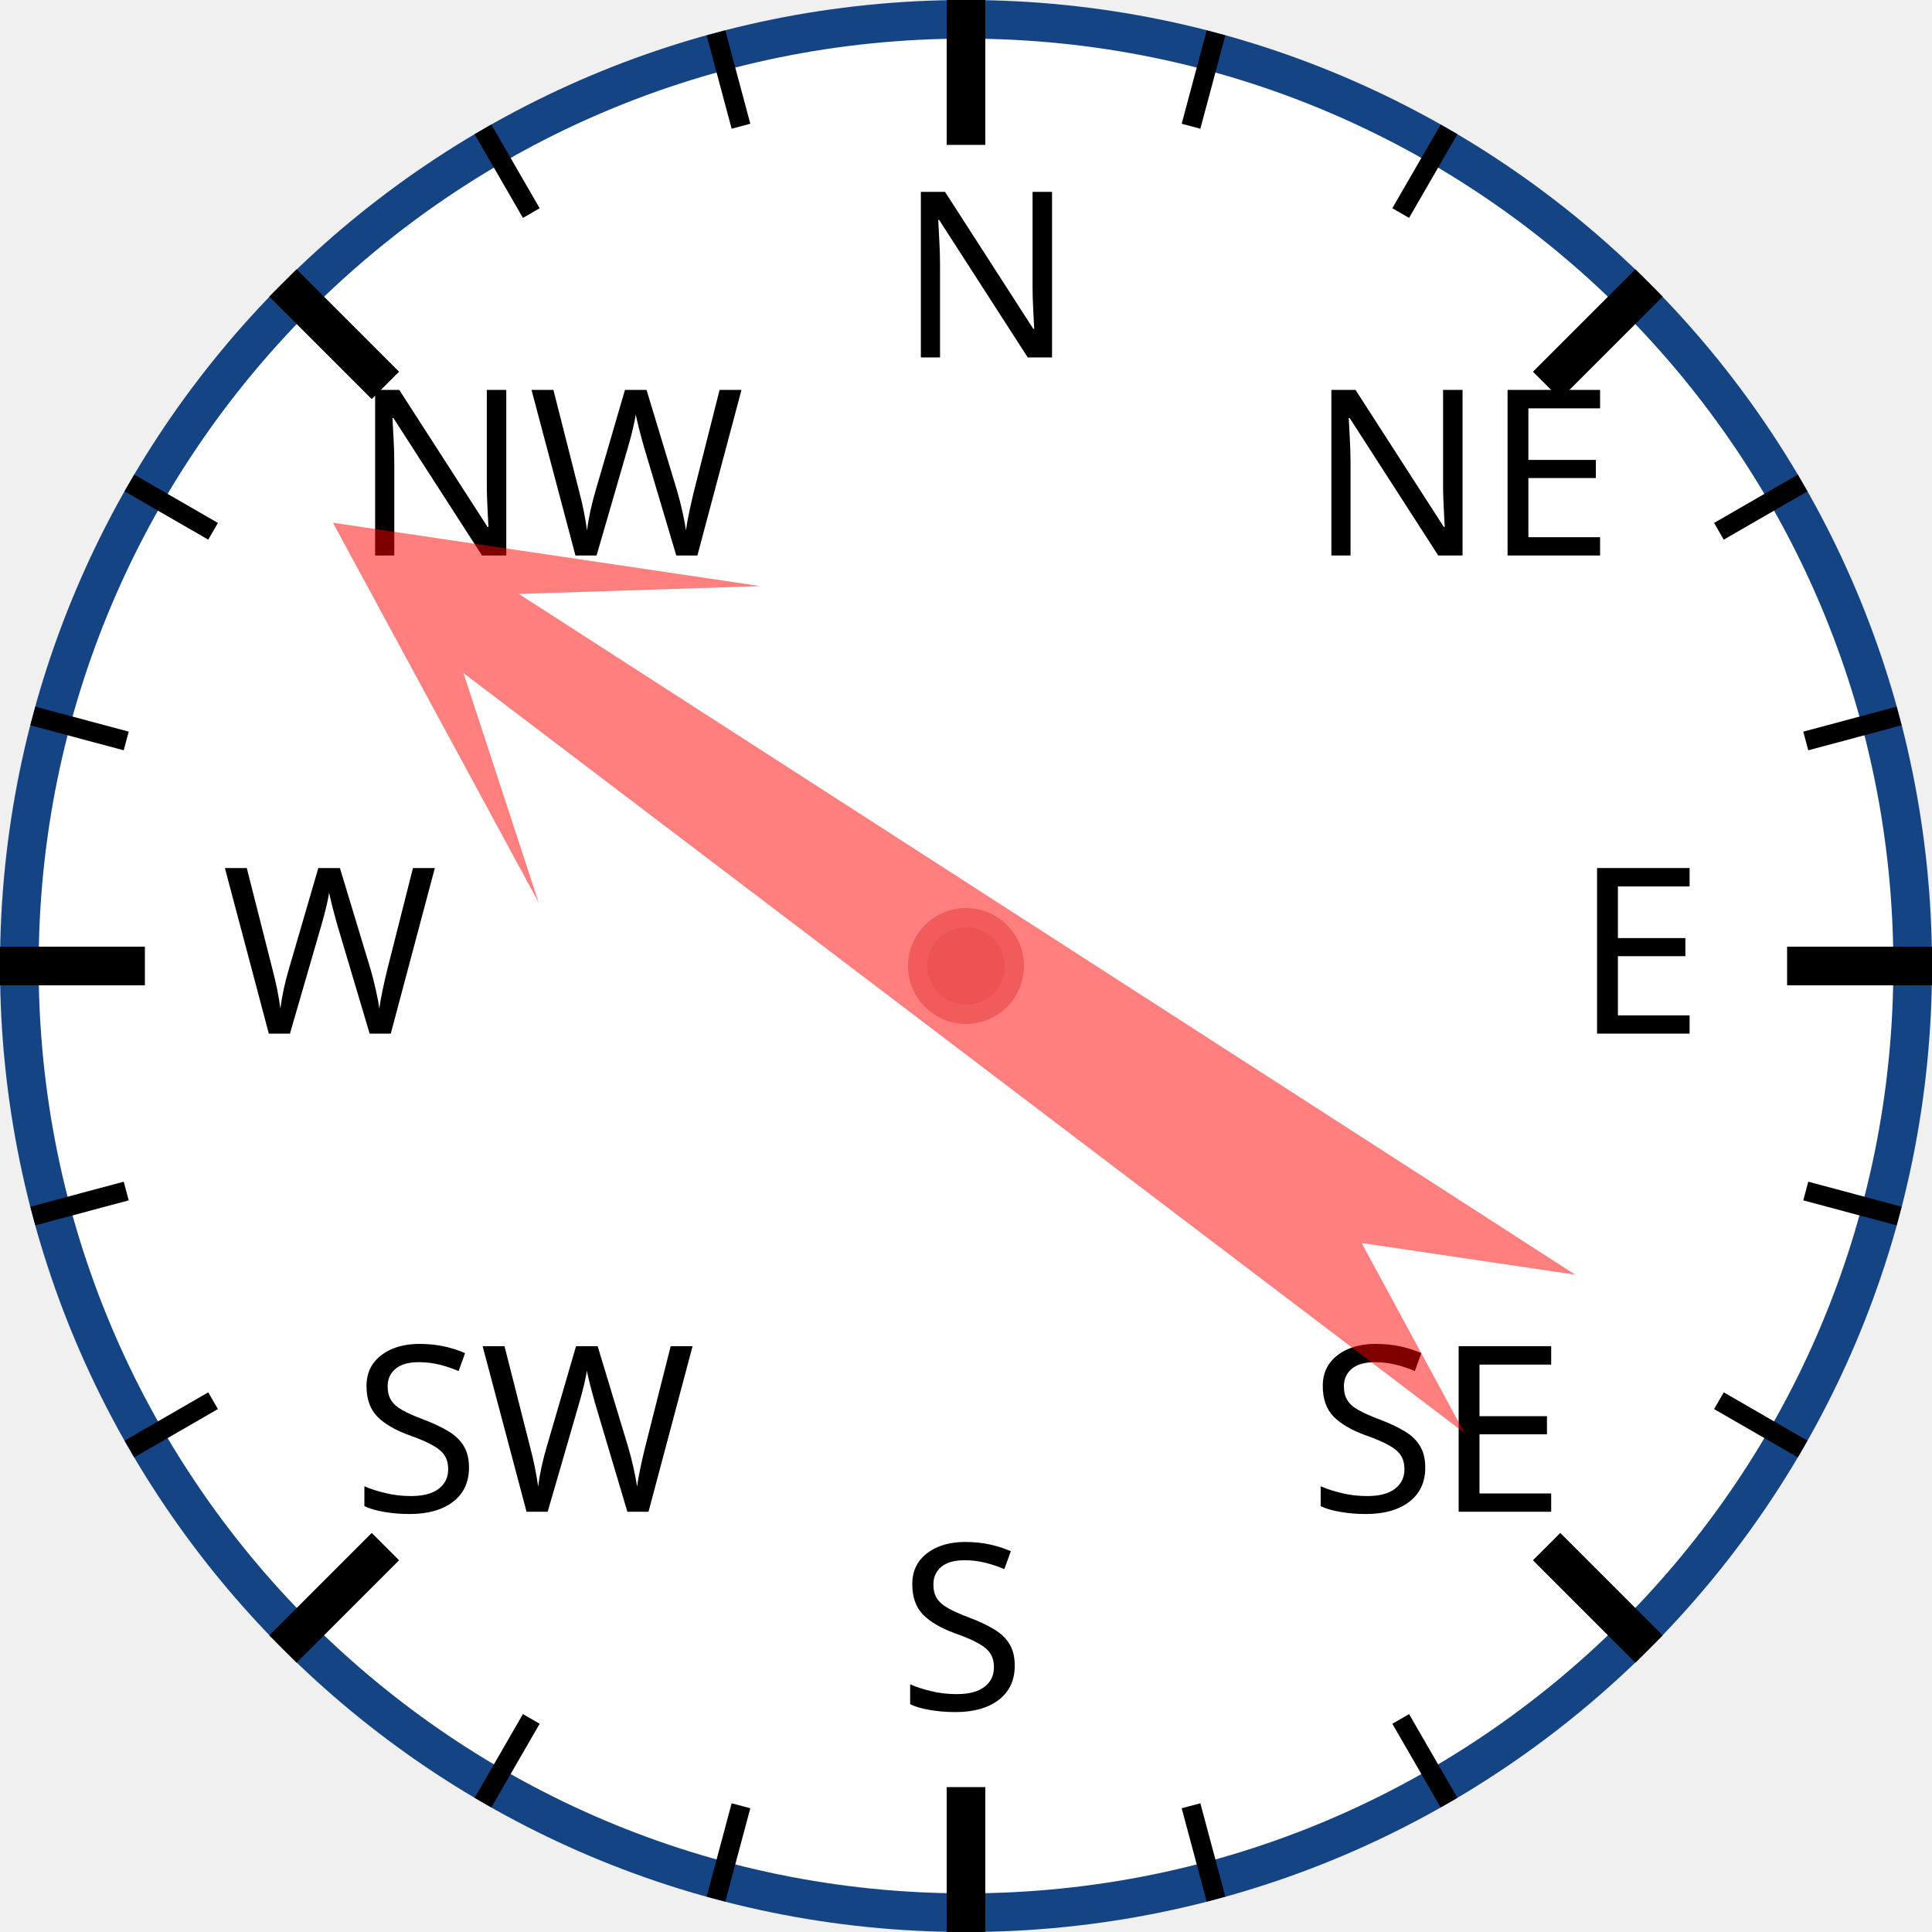
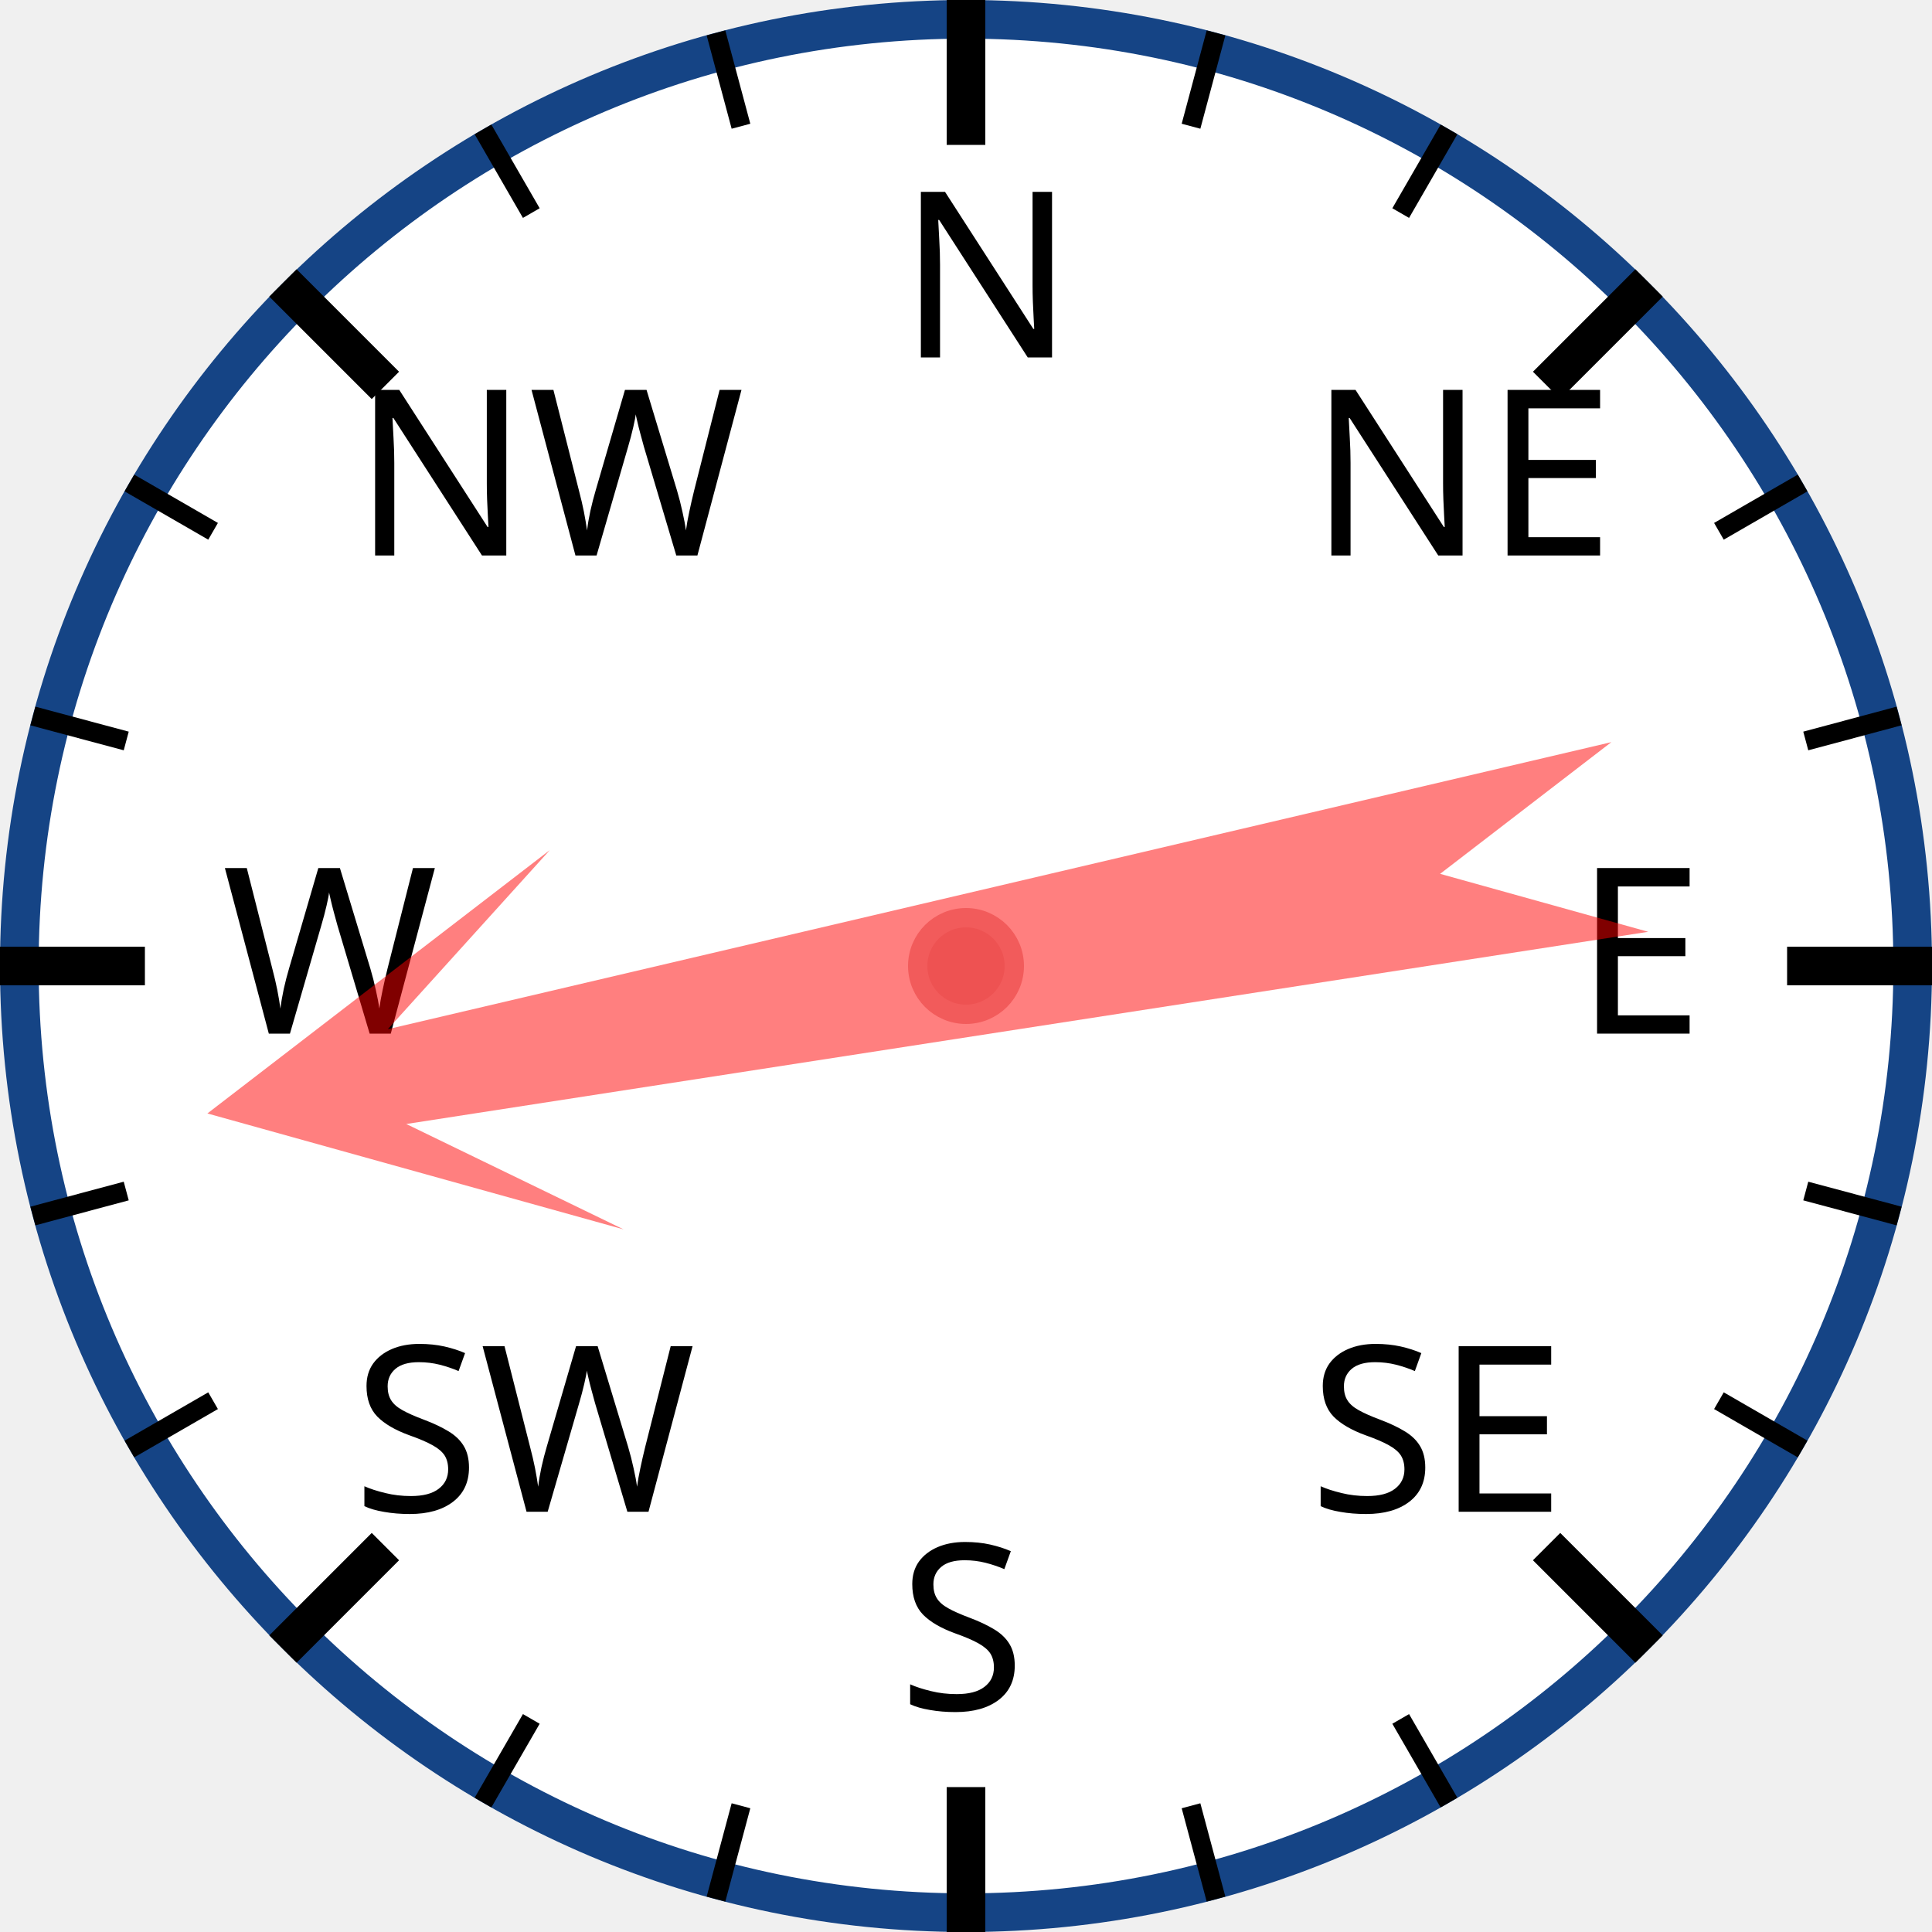
<svg xmlns="http://www.w3.org/2000/svg" width="120px" height="120px" viewBox="0 0 200 200">
  <circle cx="100" cy="100" r="98" style="fill: white; stroke: #154485; stroke-width: 4;" />
  <text x="93.0" y="37.0" style="font-family: sans-serif; font-size: 18pt;">N</text>
  <line x1="100.0" y1="0.0" x2="100.0" y2="15.0" style="stroke: black; stroke-width: 4;" />
  <line x1="74.118" y1="3.407" x2="76.706" y2="13.067" style="stroke: black; stroke-width: 2;" />
  <line x1="50" y1="13.397" x2="55" y2="22.058" style="stroke: black; stroke-width: 2;" />
  <text x="36.503" y="57.503" style="font-family: sans-serif; font-size: 18pt;">NW</text>
  <line x1="29.289" y1="29.289" x2="39.896" y2="39.896" style="stroke: black; stroke-width: 4;" />
  <line x1="13.397" y1="50" x2="22.058" y2="55" style="stroke: black; stroke-width: 2;" />
  <line x1="3.407" y1="74.118" x2="13.067" y2="76.706" style="stroke: black; stroke-width: 2;" />
  <text x="23.0" y="107.0" style="font-family: sans-serif; font-size: 18pt;">W</text>
  <line x1="0.0" y1="100.0" x2="15.0" y2="100.0" style="stroke: black; stroke-width: 4;" />
  <line x1="3.407" y1="125.882" x2="13.067" y2="123.294" style="stroke: black; stroke-width: 2;" />
  <line x1="13.397" y1="150" x2="22.058" y2="145" style="stroke: black; stroke-width: 2;" />
  <text x="36.503" y="156.497" style="font-family: sans-serif; font-size: 18pt;">SW</text>
  <line x1="29.289" y1="170.711" x2="39.896" y2="160.104" style="stroke: black; stroke-width: 4;" />
  <line x1="50" y1="186.603" x2="55" y2="177.942" style="stroke: black; stroke-width: 2;" />
  <line x1="74.118" y1="196.593" x2="76.706" y2="186.933" style="stroke: black; stroke-width: 2;" />
  <text x="93" y="177.0" style="font-family: sans-serif; font-size: 18pt;">S</text>
  <line x1="100" y1="200.0" x2="100" y2="185.0" style="stroke: black; stroke-width: 4;" />
  <line x1="125.882" y1="196.593" x2="123.294" y2="186.933" style="stroke: black; stroke-width: 2;" />
  <line x1="150.0" y1="186.603" x2="145.0" y2="177.942" style="stroke: black; stroke-width: 2;" />
  <text x="135.497" y="156.497" style="font-family: sans-serif; font-size: 18pt;">SE</text>
  <line x1="170.711" y1="170.711" x2="160.104" y2="160.104" style="stroke: black; stroke-width: 4;" />
  <line x1="186.603" y1="150" x2="177.942" y2="145" style="stroke: black; stroke-width: 2;" />
  <line x1="196.593" y1="125.882" x2="186.933" y2="123.294" style="stroke: black; stroke-width: 2;" />
  <text x="163.0" y="107" style="font-family: sans-serif; font-size: 18pt;">E</text>
  <line x1="200.0" y1="100" x2="185.0" y2="100" style="stroke: black; stroke-width: 4;" />
  <line x1="196.593" y1="74.118" x2="186.933" y2="76.706" style="stroke: black; stroke-width: 2;" />
  <line x1="186.603" y1="50" x2="177.942" y2="55" style="stroke: black; stroke-width: 2;" />
  <text x="135.497" y="57.503" style="font-family: sans-serif; font-size: 18pt;">NE</text>
  <line x1="170.711" y1="29.289" x2="160.104" y2="39.896" style="stroke: black; stroke-width: 4;" />
  <line x1="150" y1="13.397" x2="145" y2="22.058" style="stroke: black; stroke-width: 2;" />
  <line x1="125.882" y1="3.407" x2="123.294" y2="13.067" style="stroke: black; stroke-width: 2;" />
-   <polygon points="100 20 120 60 105 40 110 170 100 150 90 170 95 40 80 60" style="fill: red; fill-opacity: 0.5;" transform="rotate(305,100,100)" />
+   <polygon points="100 20 120 60 105 40 110 170 100 150 90 170 95 40 80 60" style="fill: red; fill-opacity: 0.5;" transform="rotate(259,100,100)" />
  <circle cx="100" cy="100" r="5" style="fill: #EE5252; stroke: #F25B5B; stroke-width: 2;" />
</svg>
